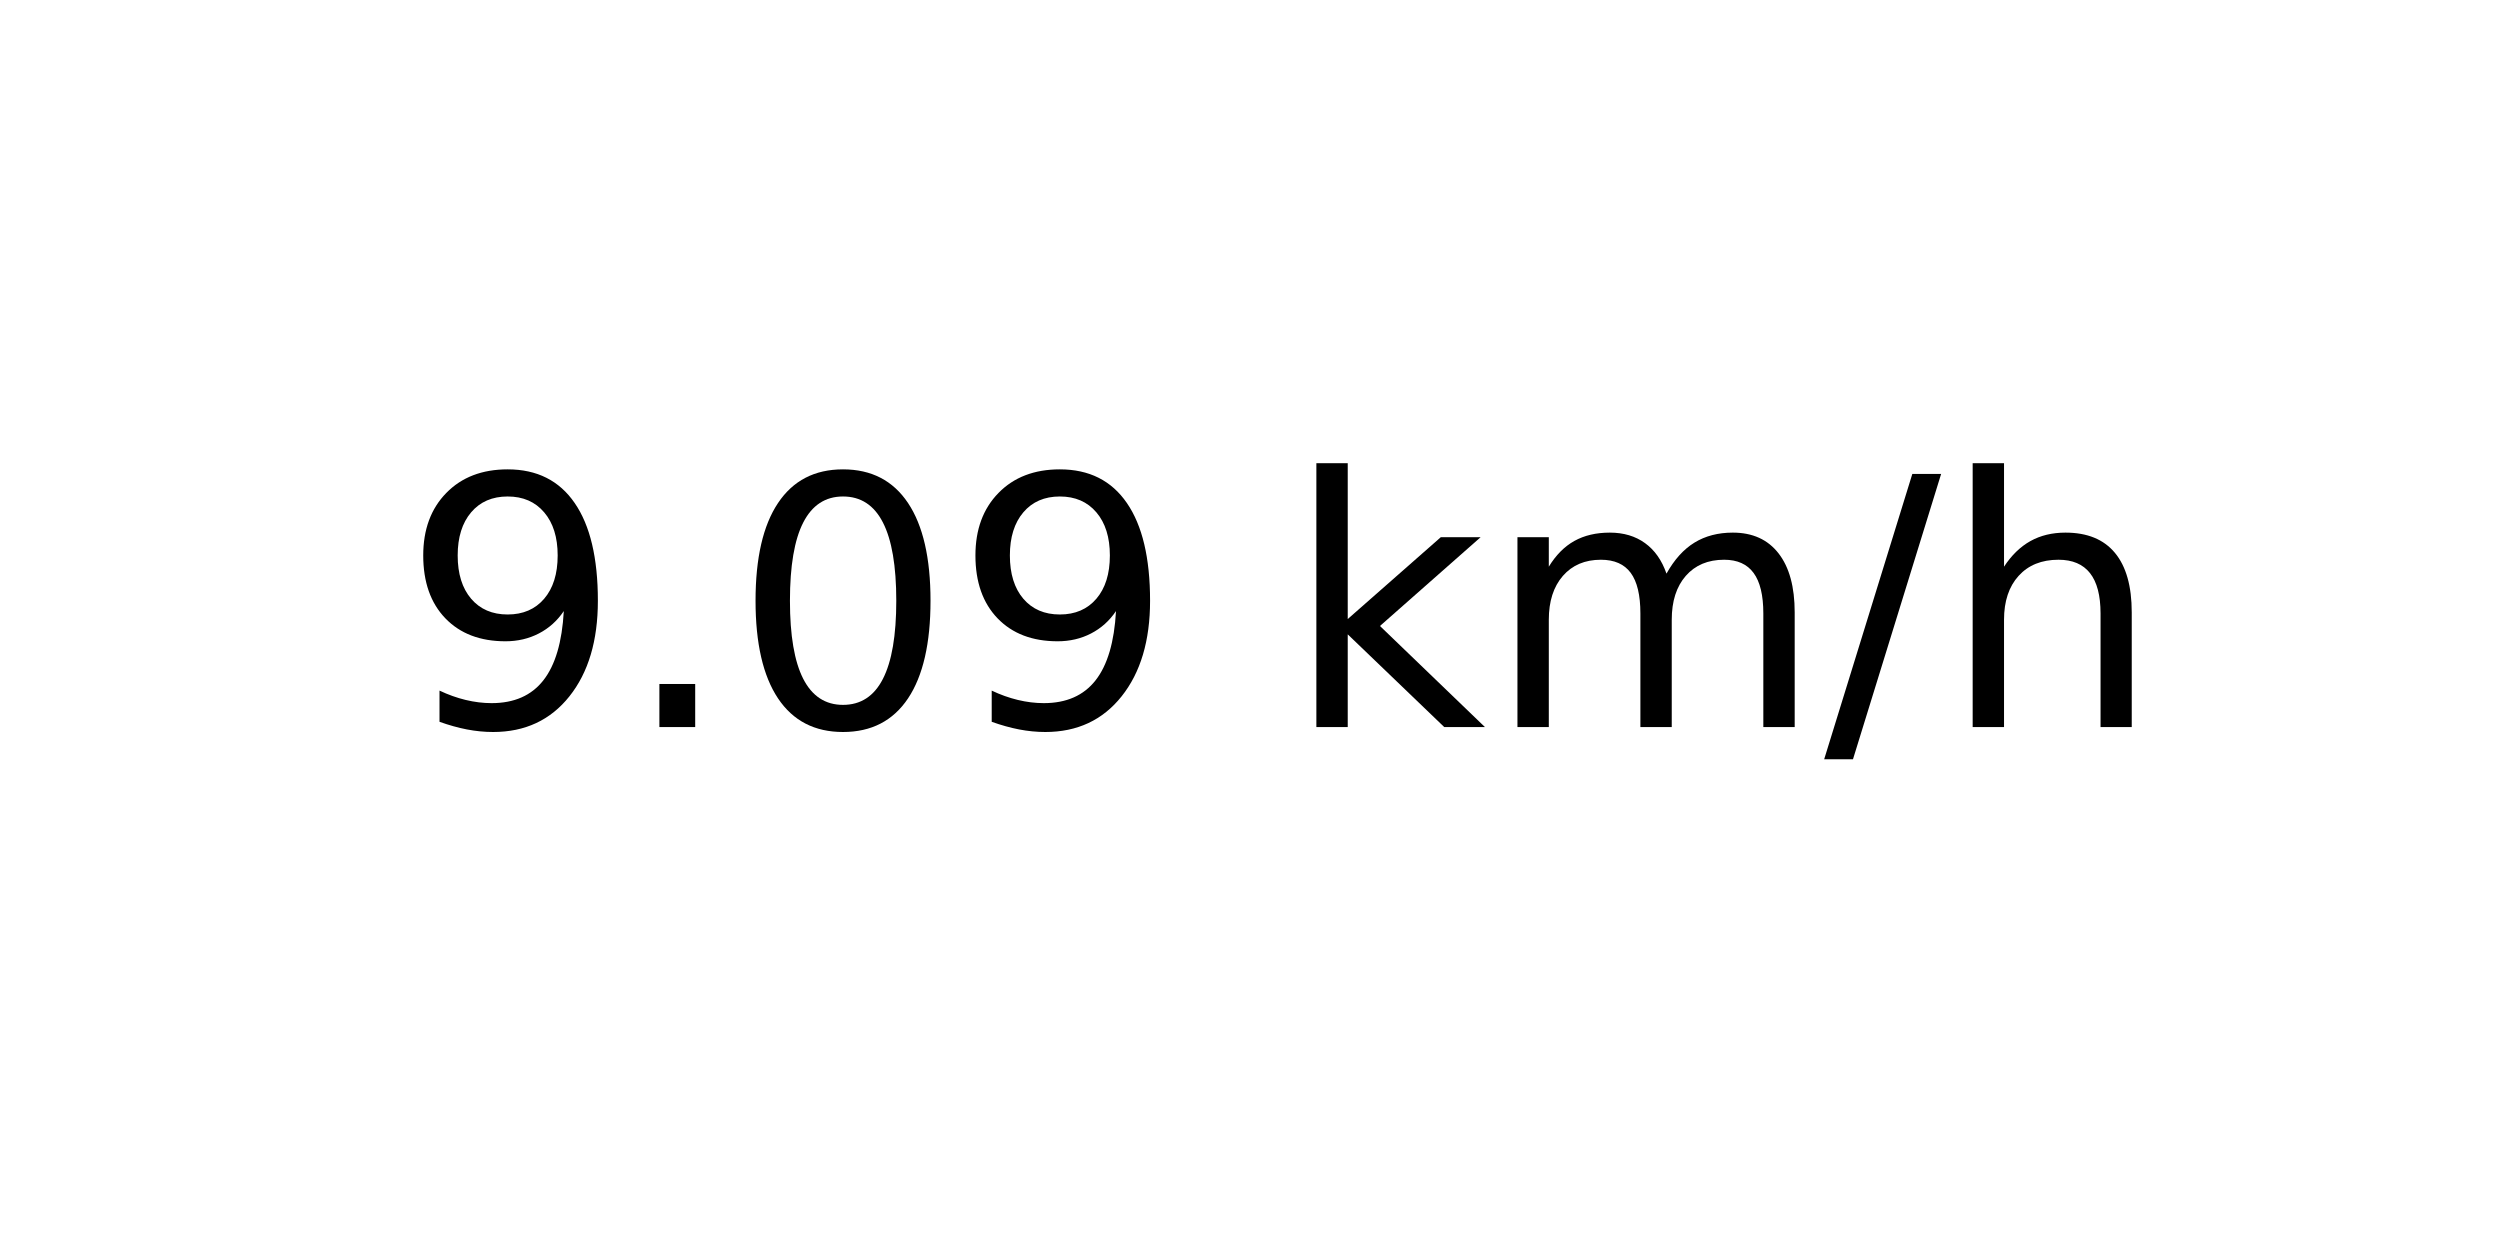
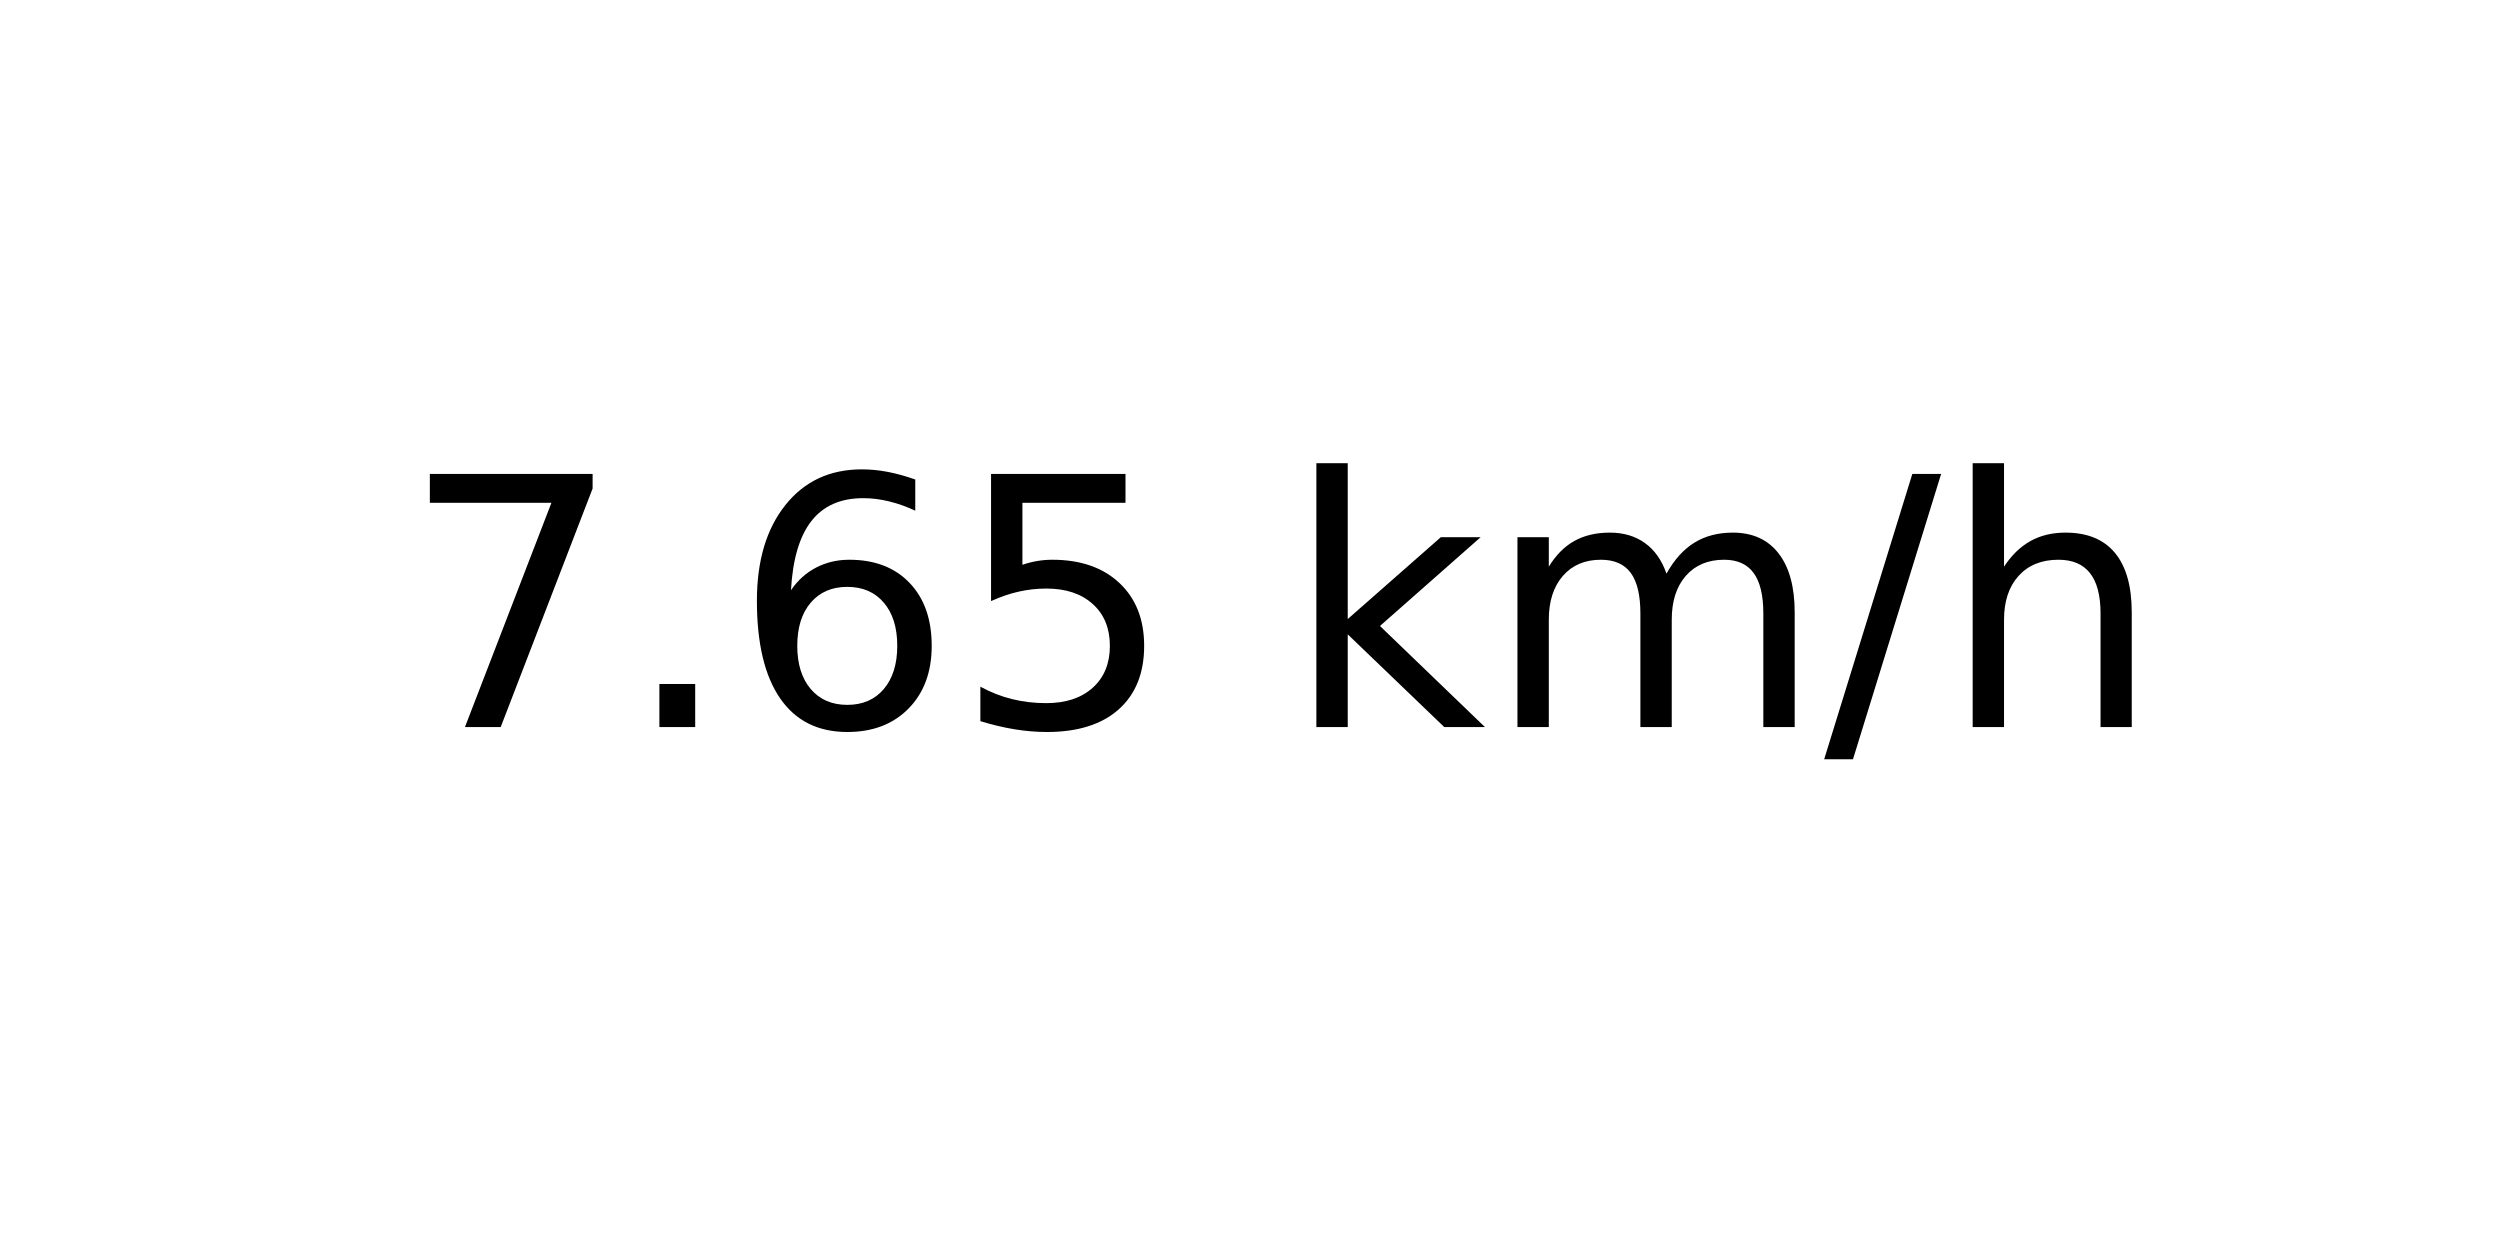
<svg xmlns="http://www.w3.org/2000/svg" xmlns:xlink="http://www.w3.org/1999/xlink" width="72pt" height="36pt" viewBox="0 0 72 36" version="1.1">
  <defs>
    <style type="text/css">*{stroke-linejoin: round; stroke-linecap: butt}</style>
  </defs>
  <g id="figure_1">
    <g id="axes_1">
      <g id="text_1">
        <g transform="translate(11.55937 20.93937) scale(0.1 -0.1)">
          <defs>
-             <path id="DejaVuSans-39" d="M 703 97  L 703 672  Q 941 559 1184 500  Q 1428 441 1663 441  Q 2288 441 2617 861  Q 2947 1281 2994 2138  Q 2813 1869 2534 1725  Q 2256 1581 1919 1581  Q 1219 1581 811 2004  Q 403 2428 403 3163  Q 403 3881 828 4315  Q 1253 4750 1959 4750  Q 2769 4750 3195 4129  Q 3622 3509 3622 2328  Q 3622 1225 3098 567  Q 2575 -91 1691 -91  Q 1453 -91 1209 -44  Q 966 3 703 97  z M 1959 2075  Q 2384 2075 2632 2365  Q 2881 2656 2881 3163  Q 2881 3666 2632 3958  Q 2384 4250 1959 4250  Q 1534 4250 1286 3958  Q 1038 3666 1038 3163  Q 1038 2656 1286 2365  Q 1534 2075 1959 2075  z " transform="scale(0.015625)" />
+             <path id="DejaVuSans-37" d="M 525 4666  L 3525 4666  L 3525 4397  L 1831 0  L 1172 0  L 2766 4134  L 525 4134  L 525 4666  z " transform="scale(0.015625)" />
            <path id="DejaVuSans-2e" d="M 684 794  L 1344 794  L 1344 0  L 684 0  L 684 794  z " transform="scale(0.015625)" />
-             <path id="DejaVuSans-30" d="M 2034 4250  Q 1547 4250 1301 3770  Q 1056 3291 1056 2328  Q 1056 1369 1301 889  Q 1547 409 2034 409  Q 2525 409 2770 889  Q 3016 1369 3016 2328  Q 3016 3291 2770 3770  Q 2525 4250 2034 4250  z M 2034 4750  Q 2819 4750 3233 4129  Q 3647 3509 3647 2328  Q 3647 1150 3233 529  Q 2819 -91 2034 -91  Q 1250 -91 836 529  Q 422 1150 422 2328  Q 422 3509 836 4129  Q 1250 4750 2034 4750  z " transform="scale(0.015625)" />
+             <path id="DejaVuSans-36" d="M 2113 2584  Q 1688 2584 1439 2293  Q 1191 2003 1191 1497  Q 1191 994 1439 701  Q 1688 409 2113 409  Q 2538 409 2786 701  Q 3034 994 3034 1497  Q 3034 2003 2786 2293  Q 2538 2584 2113 2584  z M 3366 4563  L 3366 3988  Q 3128 4100 2886 4159  Q 2644 4219 2406 4219  Q 1781 4219 1451 3797  Q 1122 3375 1075 2522  Q 1259 2794 1537 2939  Q 1816 3084 2150 3084  Q 2853 3084 3261 2657  Q 3669 2231 3669 1497  Q 3669 778 3244 343  Q 2819 -91 2113 -91  Q 1303 -91 875 529  Q 447 1150 447 2328  Q 447 3434 972 4092  Q 1497 4750 2381 4750  Q 2619 4750 2861 4703  Q 3103 4656 3366 4563  z " transform="scale(0.015625)" />
+             <path id="DejaVuSans-35" d="M 691 4666  L 3169 4666  L 3169 4134  L 1269 4134  L 1269 2991  Q 1406 3038 1543 3061  Q 1681 3084 1819 3084  Q 2600 3084 3056 2656  Q 3513 2228 3513 1497  Q 3513 744 3044 326  Q 2575 -91 1722 -91  Q 1428 -91 1123 -41  Q 819 9 494 109  L 494 744  Q 775 591 1075 516  Q 1375 441 1709 441  Q 2250 441 2565 725  Q 2881 1009 2881 1497  Q 2881 1984 2565 2268  Q 2250 2553 1709 2553  Q 1456 2553 1204 2497  Q 953 2441 691 2322  L 691 4666  z " transform="scale(0.015625)" />
            <path id="DejaVuSans-20" transform="scale(0.015625)" />
            <path id="DejaVuSans-6b" d="M 581 4863  L 1159 4863  L 1159 1991  L 2875 3500  L 3609 3500  L 1753 1863  L 3688 0  L 2938 0  L 1159 1709  L 1159 0  L 581 0  L 581 4863  z " transform="scale(0.015625)" />
            <path id="DejaVuSans-6d" d="M 3328 2828  Q 3544 3216 3844 3400  Q 4144 3584 4550 3584  Q 5097 3584 5394 3201  Q 5691 2819 5691 2113  L 5691 0  L 5113 0  L 5113 2094  Q 5113 2597 4934 2840  Q 4756 3084 4391 3084  Q 3944 3084 3684 2787  Q 3425 2491 3425 1978  L 3425 0  L 2847 0  L 2847 2094  Q 2847 2600 2669 2842  Q 2491 3084 2119 3084  Q 1678 3084 1418 2786  Q 1159 2488 1159 1978  L 1159 0  L 581 0  L 581 3500  L 1159 3500  L 1159 2956  Q 1356 3278 1631 3431  Q 1906 3584 2284 3584  Q 2666 3584 2933 3390  Q 3200 3197 3328 2828  z " transform="scale(0.015625)" />
            <path id="DejaVuSans-2f" d="M 1625 4666  L 2156 4666  L 531 -594  L 0 -594  L 1625 4666  z " transform="scale(0.015625)" />
            <path id="DejaVuSans-68" d="M 3513 2113  L 3513 0  L 2938 0  L 2938 2094  Q 2938 2591 2744 2837  Q 2550 3084 2163 3084  Q 1697 3084 1428 2787  Q 1159 2491 1159 1978  L 1159 0  L 581 0  L 581 4863  L 1159 4863  L 1159 2956  Q 1366 3272 1645 3428  Q 1925 3584 2291 3584  Q 2894 3584 3203 3211  Q 3513 2838 3513 2113  z " transform="scale(0.015625)" />
          </defs>
-           <use xlink:href="#DejaVuSans-39" />
+           <use xlink:href="#DejaVuSans-37" />
          <use xlink:href="#DejaVuSans-2e" x="63.623" />
-           <use xlink:href="#DejaVuSans-30" x="95.41" />
-           <use xlink:href="#DejaVuSans-39" x="159.033" />
+           <use xlink:href="#DejaVuSans-36" x="95.41" />
+           <use xlink:href="#DejaVuSans-35" x="159.033" />
          <use xlink:href="#DejaVuSans-20" x="222.656" />
          <use xlink:href="#DejaVuSans-6b" x="254.443" />
          <use xlink:href="#DejaVuSans-6d" x="312.354" />
          <use xlink:href="#DejaVuSans-2f" x="409.766" />
          <use xlink:href="#DejaVuSans-68" x="443.457" />
        </g>
      </g>
    </g>
  </g>
</svg>
